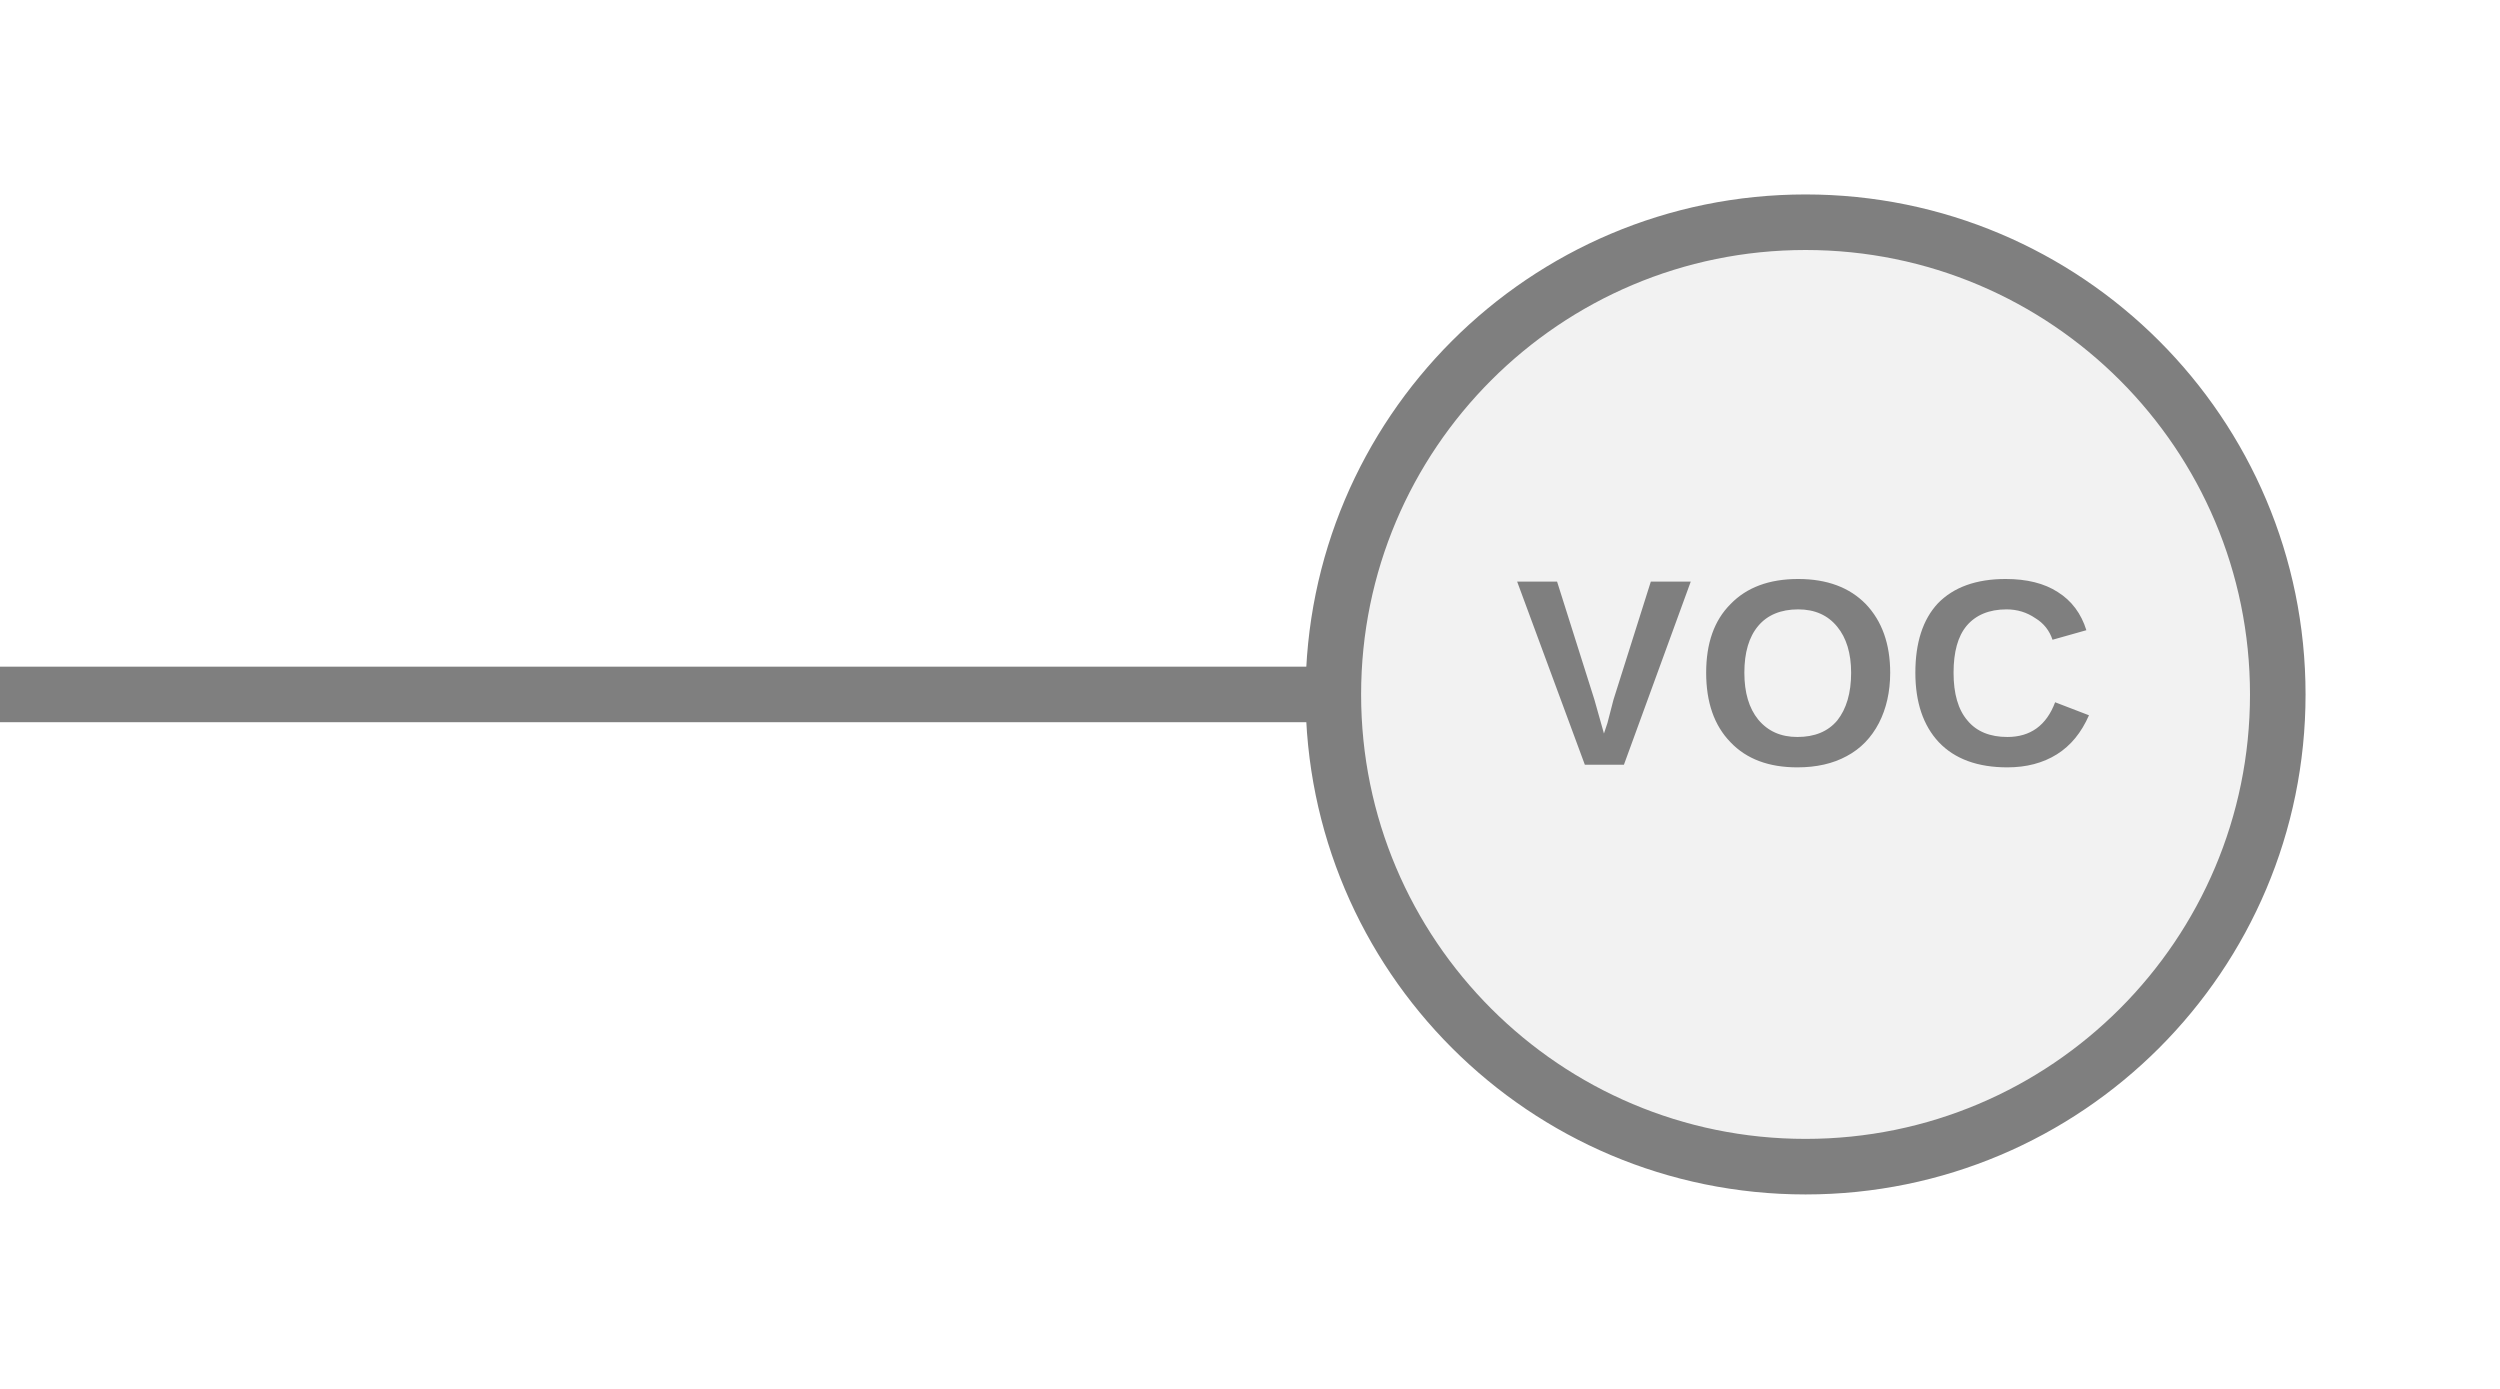
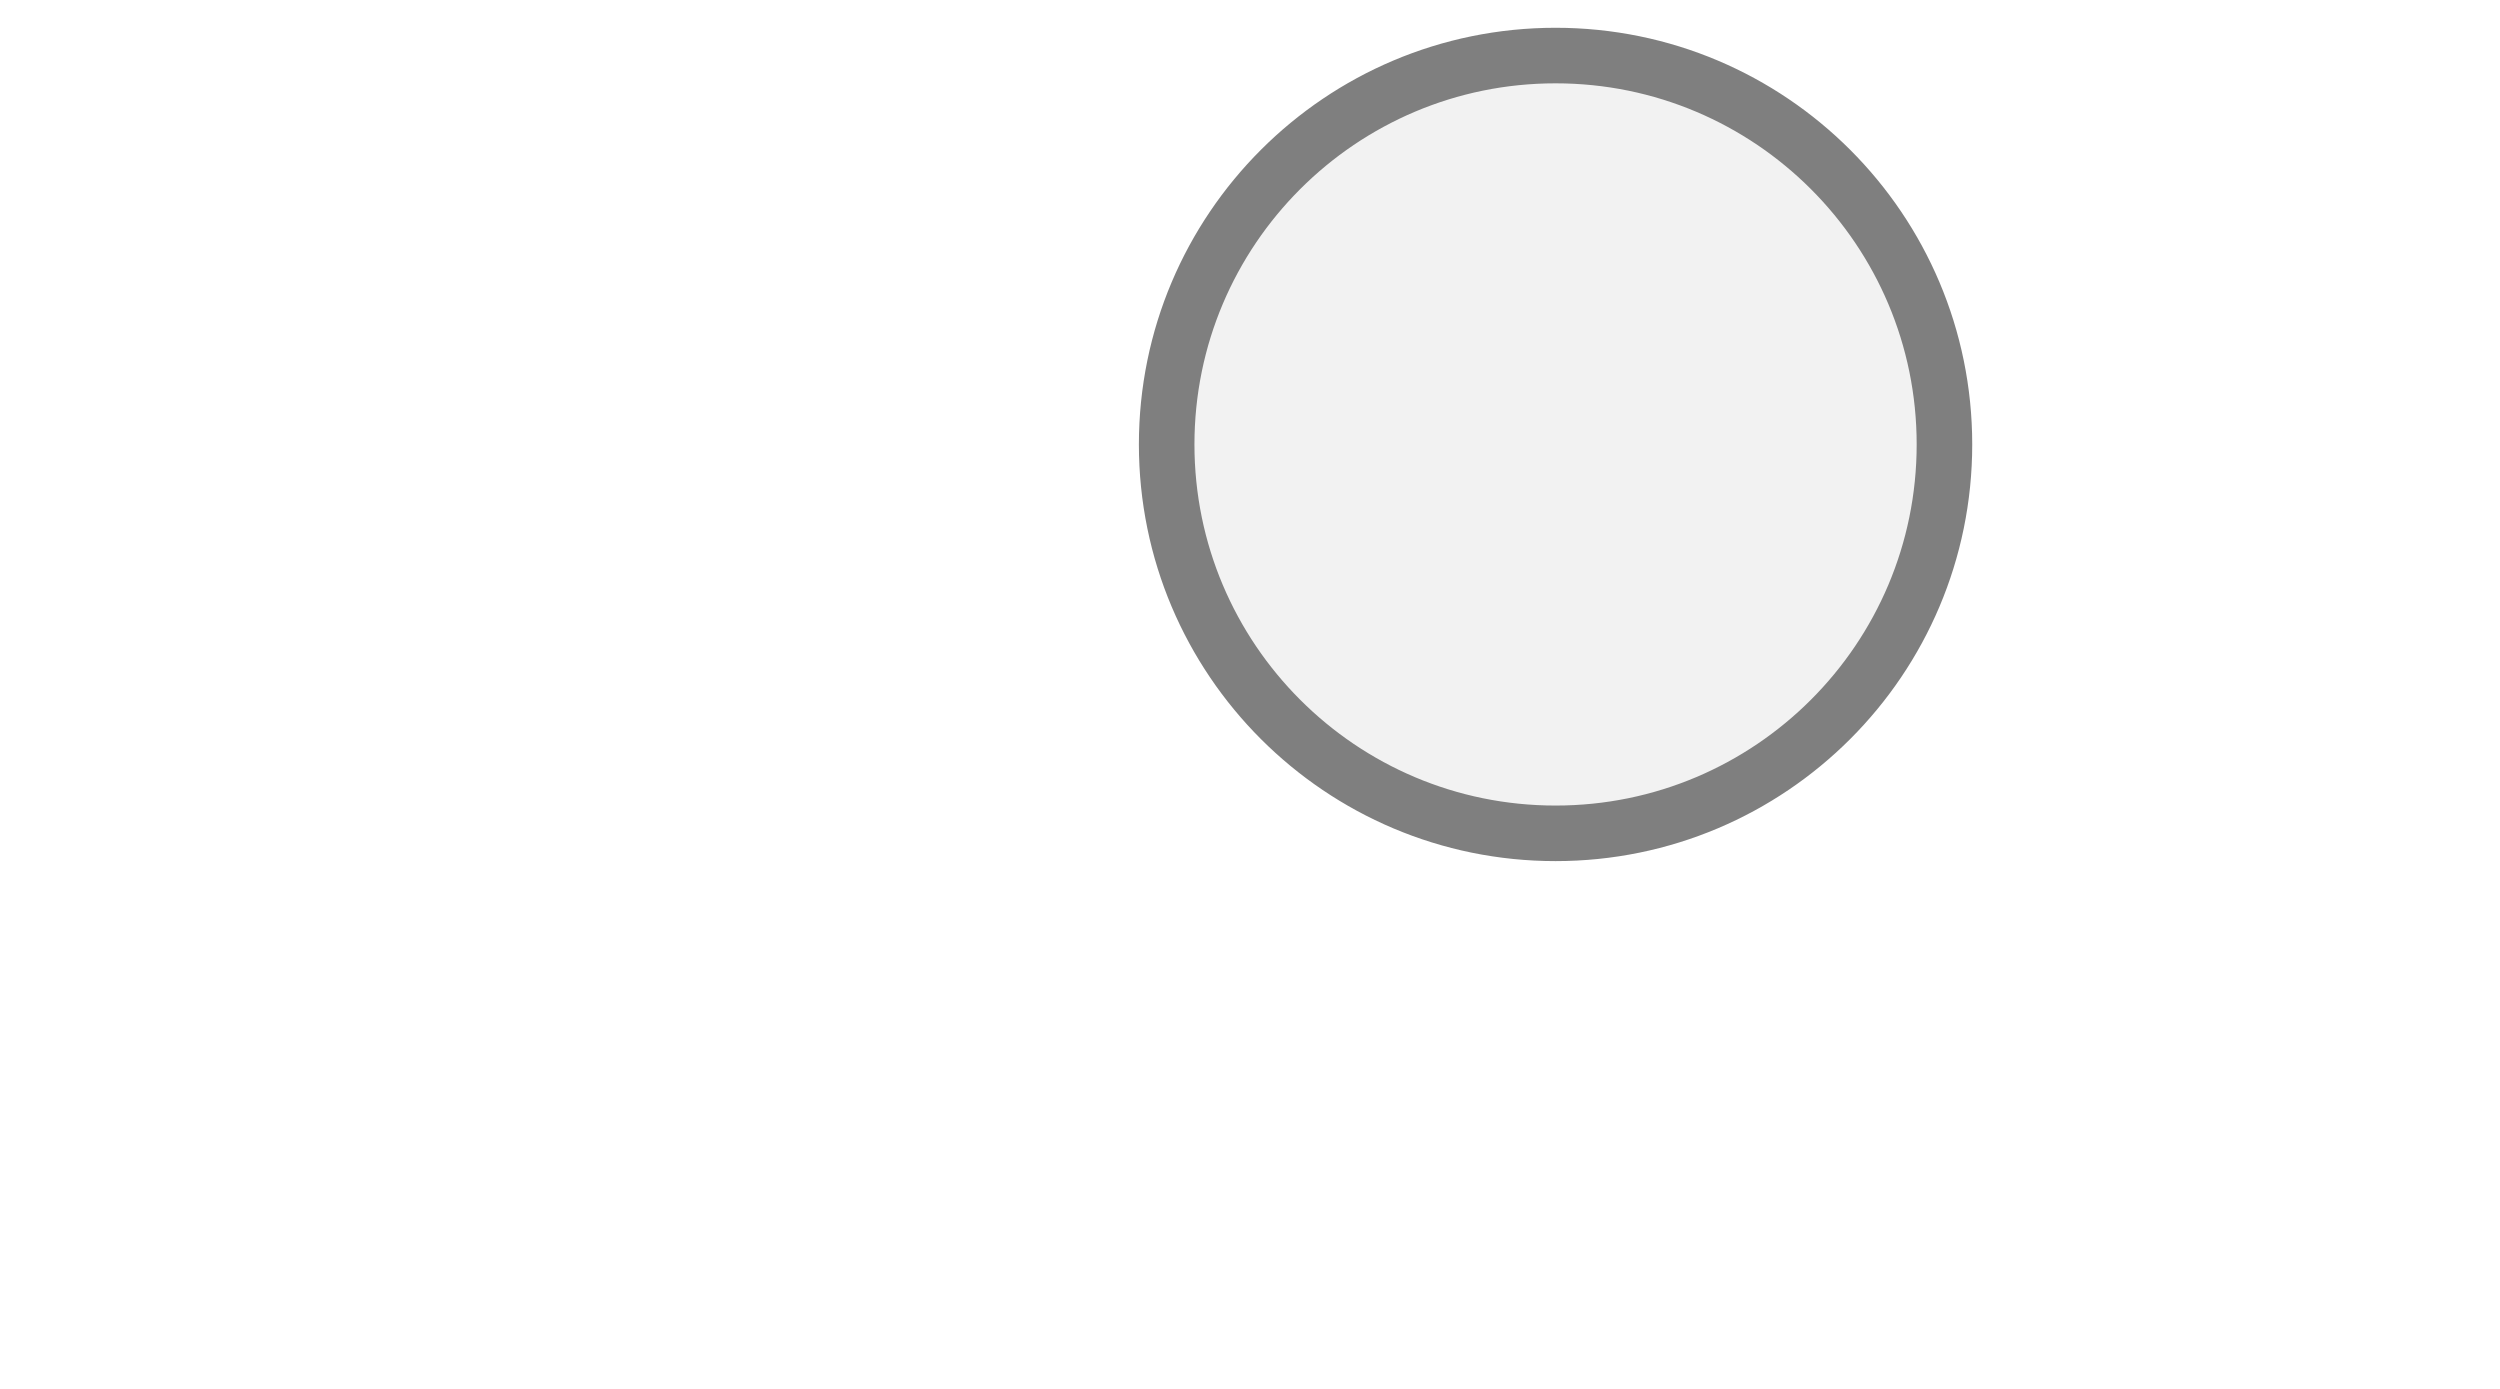
<svg xmlns="http://www.w3.org/2000/svg" width="45px" height="25px" viewBox="0 0 45 25">
-   <line x1="0" y1="12.5" x2="24" y2="12.5" stroke="#7f7f7f" stroke-width="1" stroke-linecap="round" />
-   <circle cx="32.5" cy="12.5" r="8.5" fill="#f2f2f2" stroke="#7f7f7f" stroke-width="1" />
-   <text x="32.5" y="12.41" fill="#7f7f7f" font-family="Arial, Helvetica, sans-serif" font-size="4.774px" font-style="normal" font-weight="600" letter-spacing="0.01em" text-anchor="middle" dominant-baseline="middle">VOC</text>
+   <circle cx="28" cy="8" r="7" fill="#f2f2f2" stroke="#7f7f7f" stroke-width="1" />
</svg>
